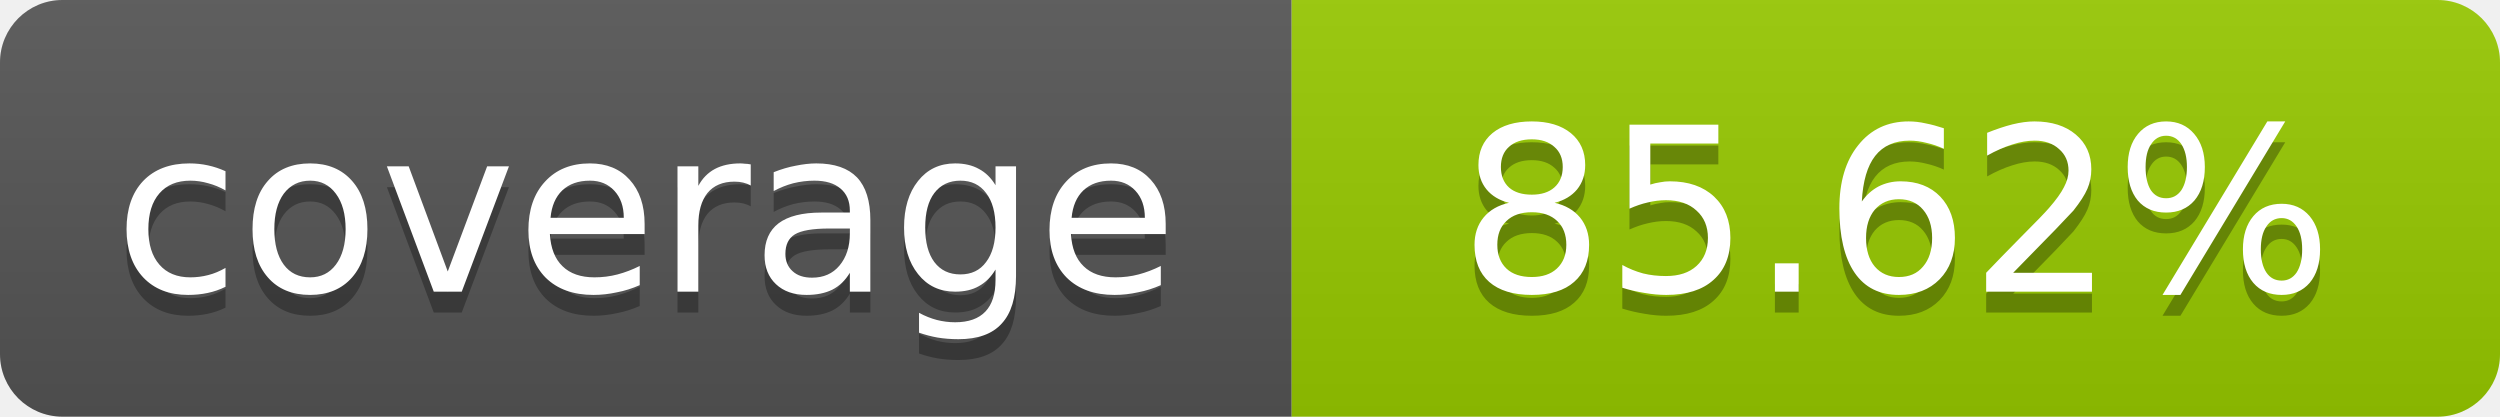
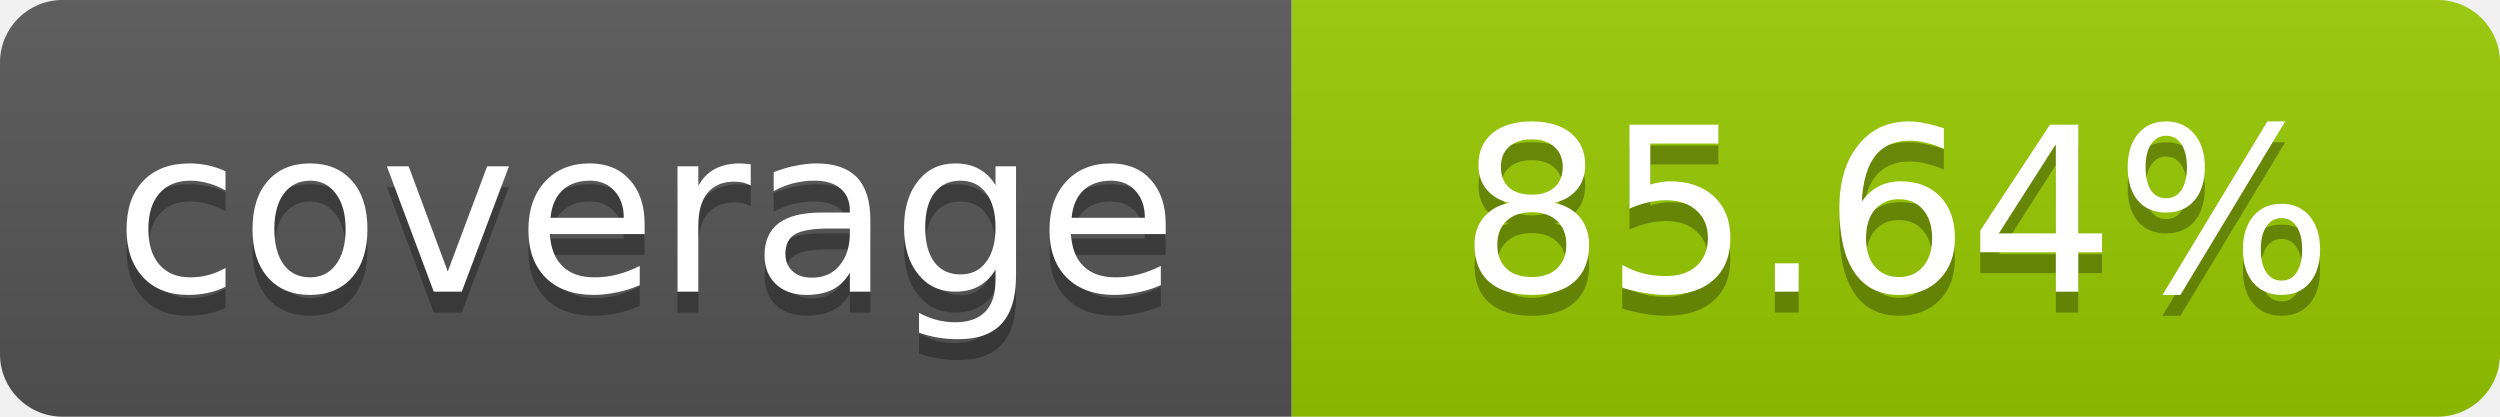
- <svg xmlns="http://www.w3.org/2000/svg" width="120" height="20" role="img" aria-label="coverage: 85.62%">
+ <svg xmlns="http://www.w3.org/2000/svg" width="120" height="20" role="img" aria-label="coverage: 85.64%">
  <linearGradient id="s" x2="0" y2="100%">
    <stop offset="0" stop-color="#bbb" stop-opacity=".1" />
    <stop offset="1" stop-opacity=".1" />
  </linearGradient>
  <clipPath id="r">
    <rect width="120" height="20" rx="3" fill="#fff" />
  </clipPath>
  <g clip-path="url(#r)">
    <rect width="62" height="20" fill="#555" />
    <rect x="62" width="58" height="20" fill="#97CA00" />
    <rect width="120" height="20" fill="url(#s)" />
  </g>
  <g fill="#fff" text-anchor="middle" font-family="Verdana,Geneva,DejaVu Sans,sans-serif" font-size="11">
    <text x="31" y="15" fill="#010101" fill-opacity=".3">coverage</text>
    <text x="31" y="14">coverage</text>
-     <text x="91" y="15" fill="#010101" fill-opacity=".3">85.62%</text>
-     <text x="91" y="14">85.62%</text>
+     <text x="91" y="15" fill="#010101" fill-opacity=".3">85.64%</text>
+     <text x="91" y="14">85.64%</text>
  </g>
</svg>
